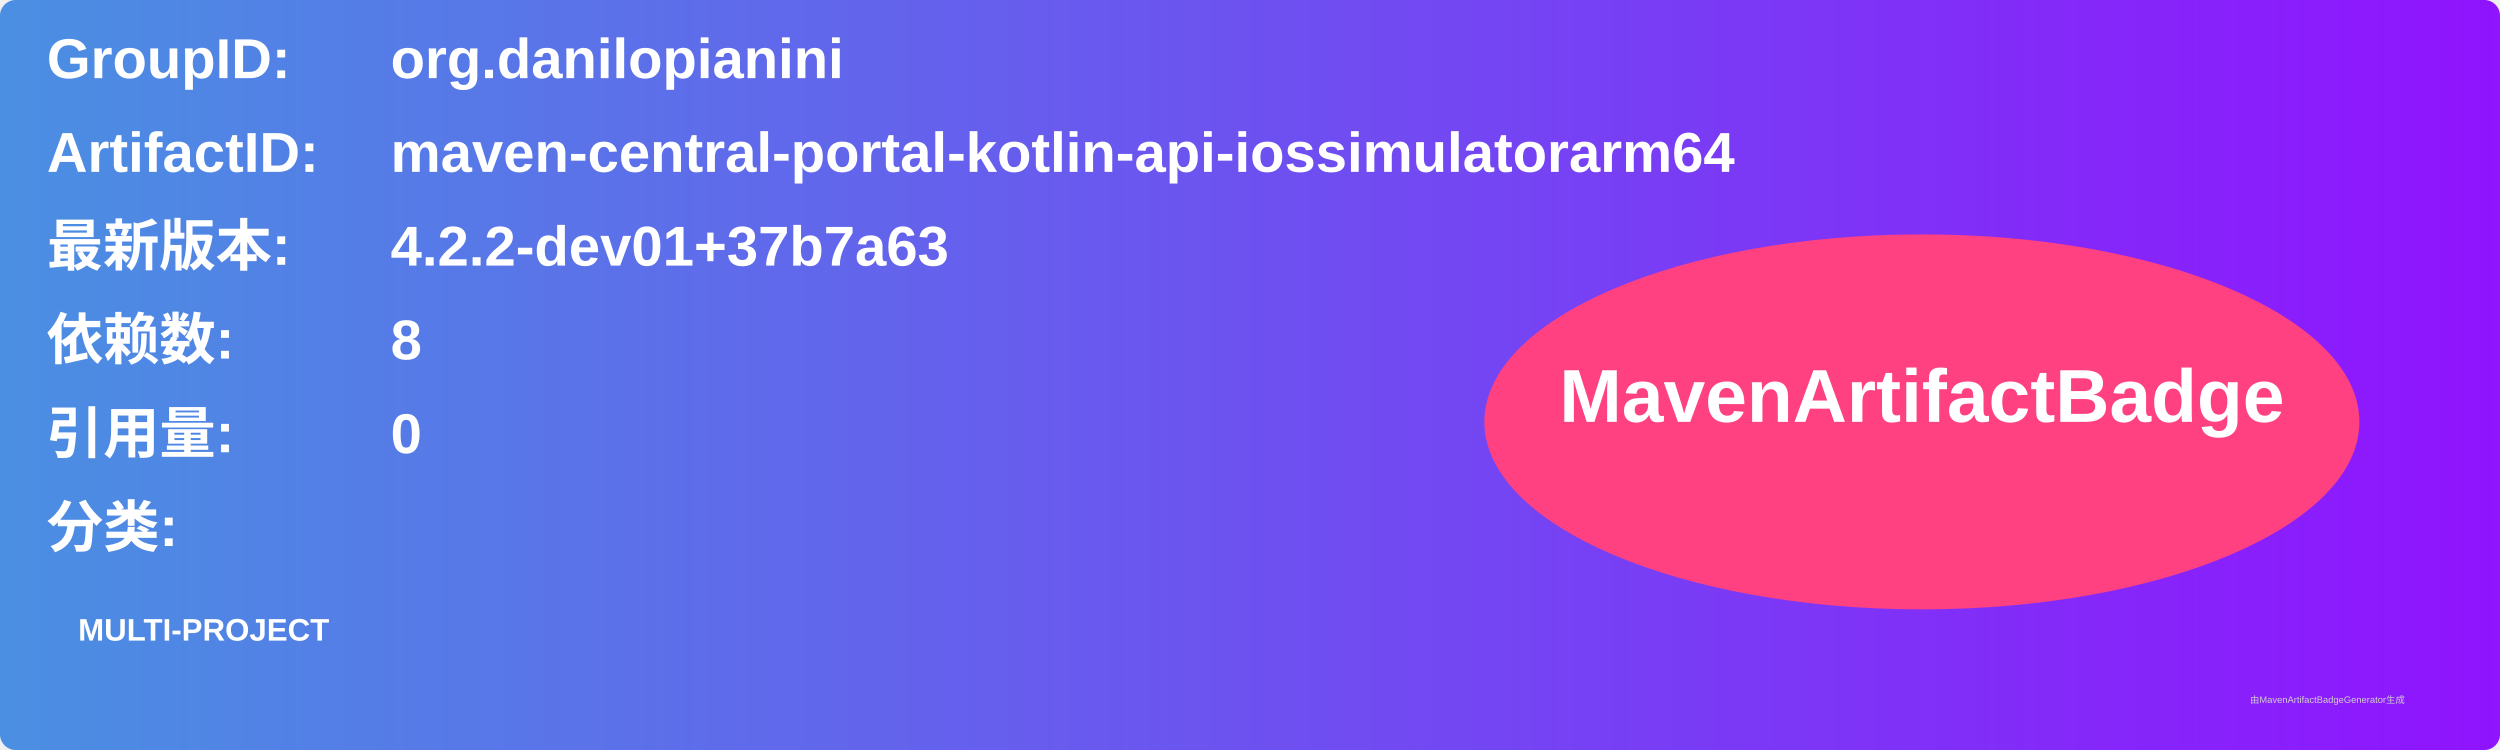
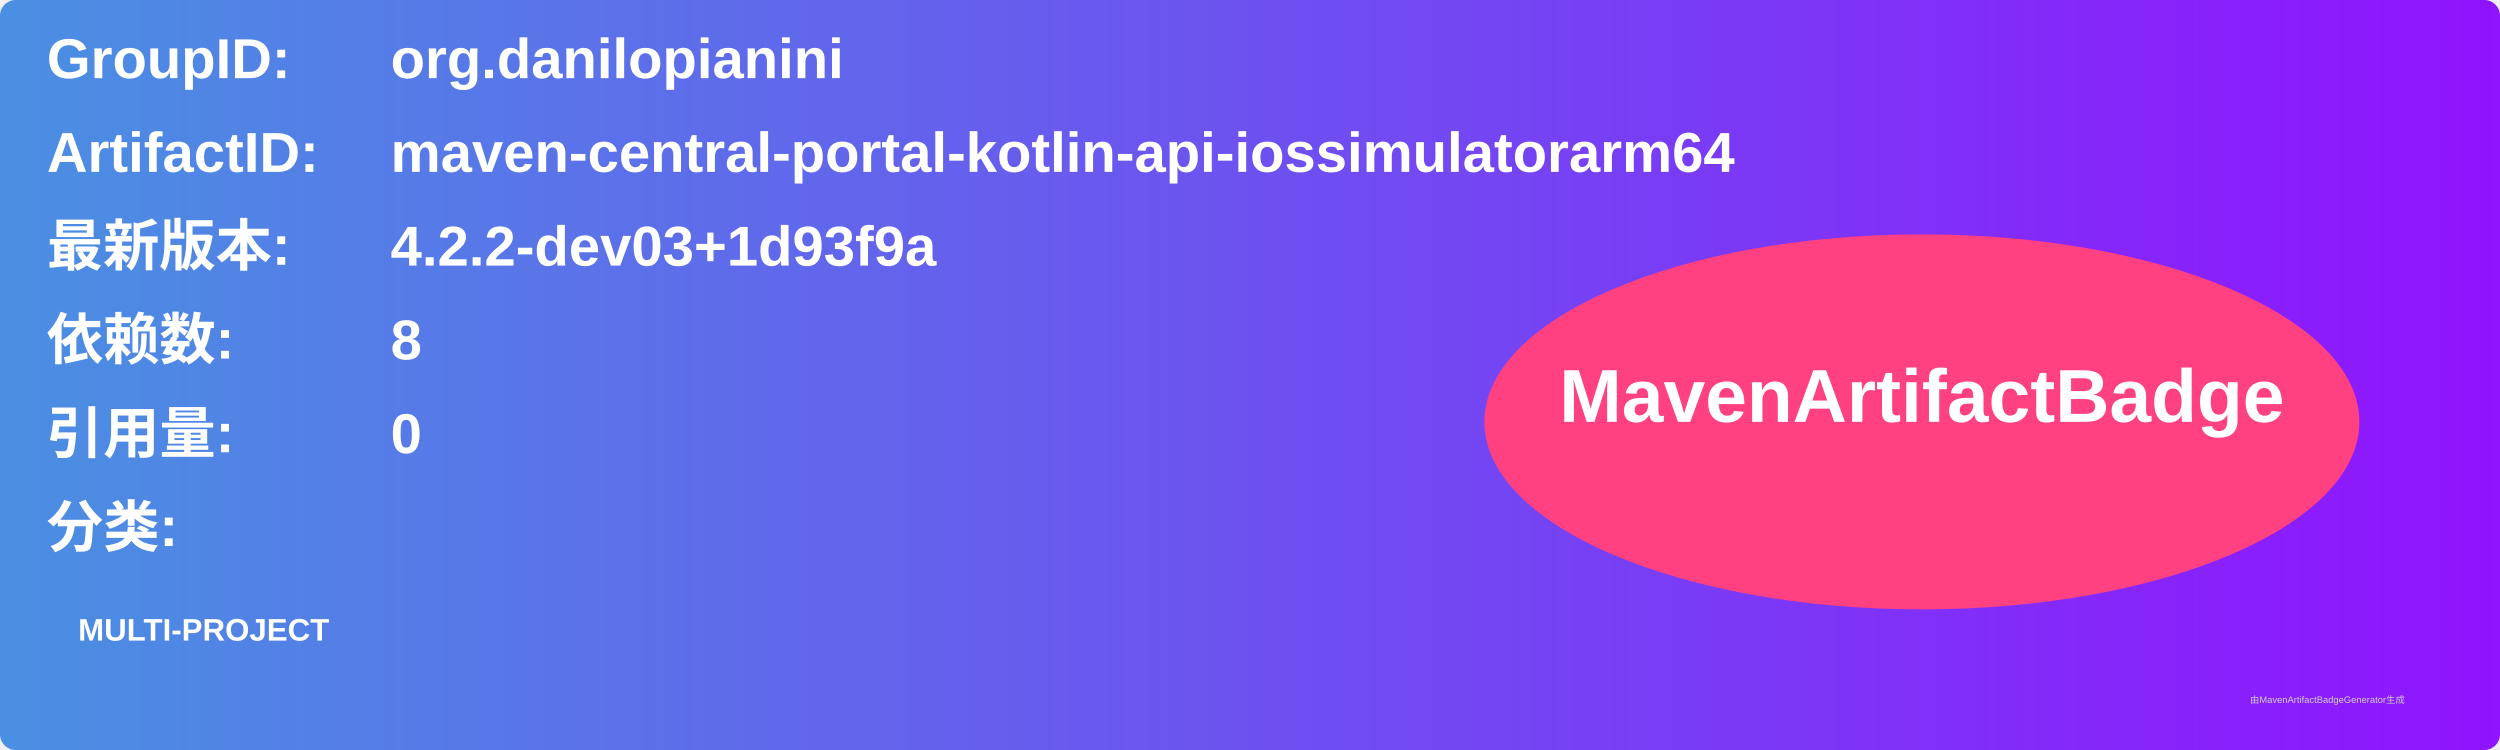
<svg xmlns="http://www.w3.org/2000/svg" width="800" height="240" viewBox="0 0 800 240">
  <linearGradient id="grad" x1="0%" y1="0%" x2="100%" y2="0%">
    <stop offset="0%" stop-color="#4a90e2" />
    <stop offset="100%" stop-color="#9013fe" />
  </linearGradient>
  <rect width="100%" height="100%" rx="5" ry="5" fill="url(#grad)" />
  <g transform="translate(15, 15)">
    <text x="0" y="10" font-family="Arial" font-size="18" fill="white" font-weight="bold" width="260">GroupID:</text>
    <text x="110" y="10" font-family="Arial" font-size="18" fill="white" font-weight="bold" width="460">org.danilopianini</text>
    <text x="0" y="40" font-family="Arial" font-size="18" fill="white" font-weight="bold" width="260">ArtifactID:</text>
    <text x="110" y="40" font-family="Arial" font-size="18" fill="white" font-weight="bold" width="460">maven-central-portal-kotlin-api-iossimulatorarm64</text>
    <text x="0" y="70" font-family="Arial" font-size="18" fill="white" font-weight="bold">最新版本:</text>
    <text x="110" y="70" font-family="Arial" font-size="18" fill="white" font-weight="bold">
-       <tspan font-weight="bold">4.2.2-dev01+37b7a63</tspan>
+       <tspan font-weight="bold">4.2.2-dev03+1d93f9a</tspan>
    </text>
    <text x="0" y="100" font-family="Arial" font-size="18" fill="white" font-weight="bold">依赖数: </text>
    <text x="110" y="100" font-family="Arial" font-size="18" fill="white">
      <tspan font-weight="bold">8</tspan>
    </text>
    <text x="0" y="130" font-family="Arial" font-size="18" fill="white" font-weight="bold">引用量: </text>
    <text x="110" y="130" font-family="Arial" font-size="18" fill="white">
      <tspan font-weight="bold">0</tspan>
    </text>
    <text x="0" y="160" font-family="Arial" font-size="18" fill="white" font-weight="bold">分类:</text>
    <text x="10" y="190" font-family="Arial" font-size="10" fill="white">
      <tspan font-weight="bold">MULTI-PROJECT</tspan>
    </text>
    <ellipse cx="600" cy="120" rx="140" ry="60" fill="#ff4081" />
    <text x="600" y="120" text-anchor="middle" font-family="Arial" font-size="24" fill="white" font-weight="bold">MavenArtifactBadge</text>
  </g>
  <text x="720" y="225" font-family="Arial" font-size="3" fill="#d0d0d0">由MavenArtifactBadgeGenerator生成</text>
</svg>
